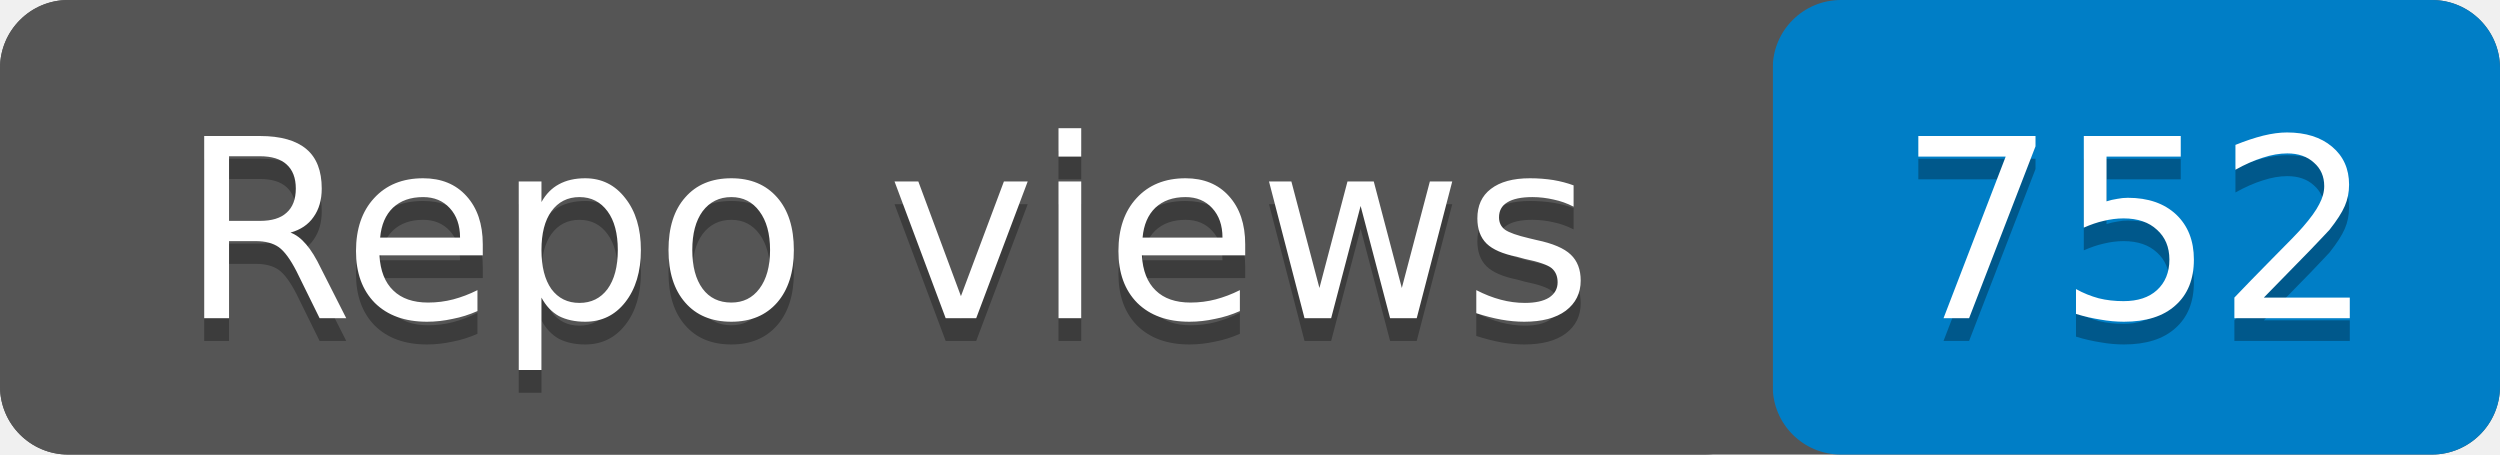
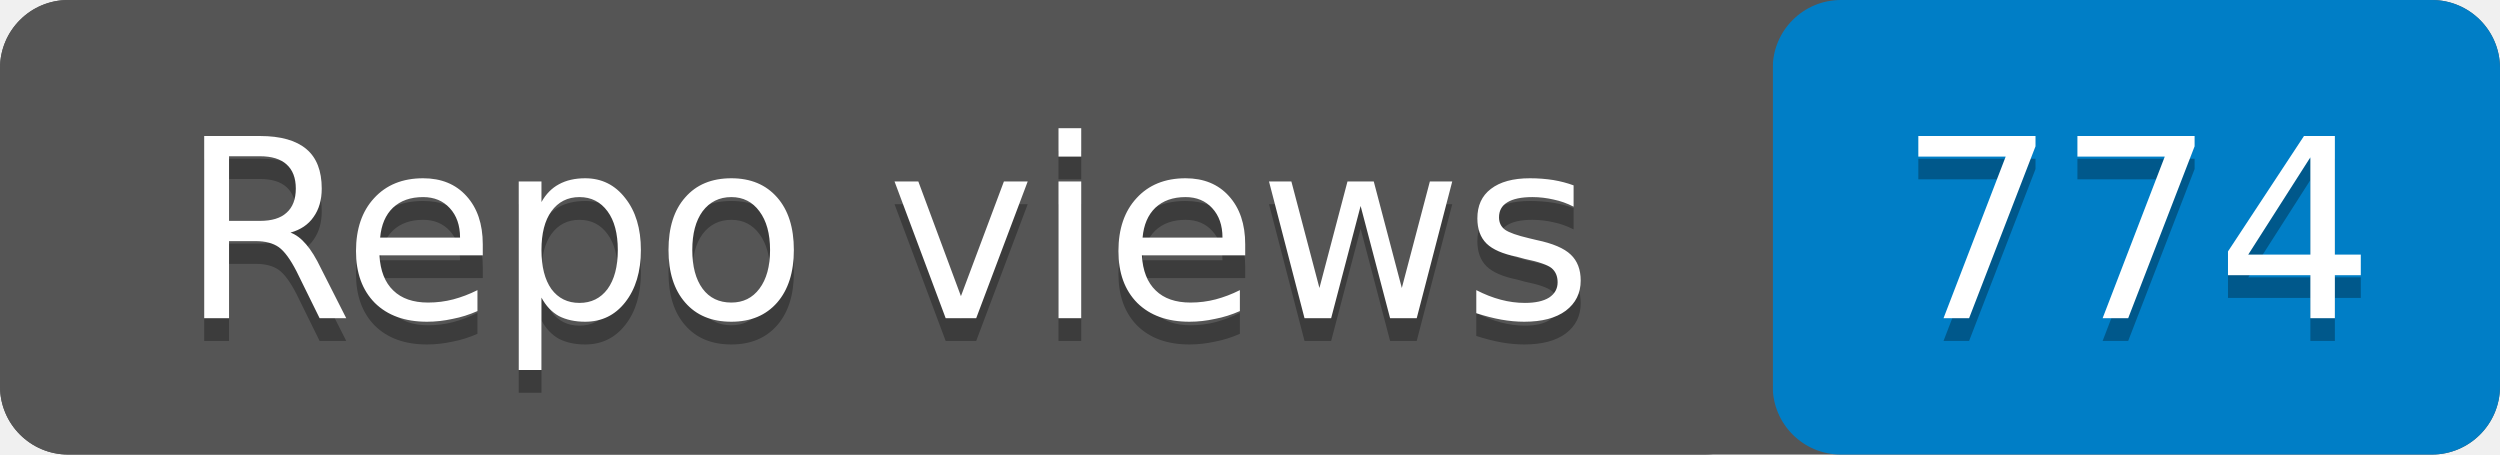
- <svg xmlns="http://www.w3.org/2000/svg" width="110" height="20" role="img" aria-label="Repo views: 752">
+ <svg xmlns="http://www.w3.org/2000/svg" width="110" height="20" role="img" aria-label="Repo views: 774">
  <rect width="110" height="20" rx="3" fill="#555" />
  <rect x="78" width="32" height="20" rx="3" fill="#007ec6" />
  <rect width="78" height="20" rx="3" fill="#555" />
  <g fill="#fff" text-anchor="middle" font-family="Verdana,Geneva,DejaVu Sans,sans-serif" font-size="11">
    <text x="39" y="15" fill="#010101" fill-opacity=".3">Repo views</text>
    <text x="39" y="14">Repo views</text>
-     <text x="94" y="15" fill="#010101" fill-opacity=".3">752</text>
-     <text x="94" y="14">752</text>
+     <text x="94" y="15" fill="#010101" fill-opacity=".3">774</text>
+     <text x="94" y="14">774</text>
  </g>
</svg>
